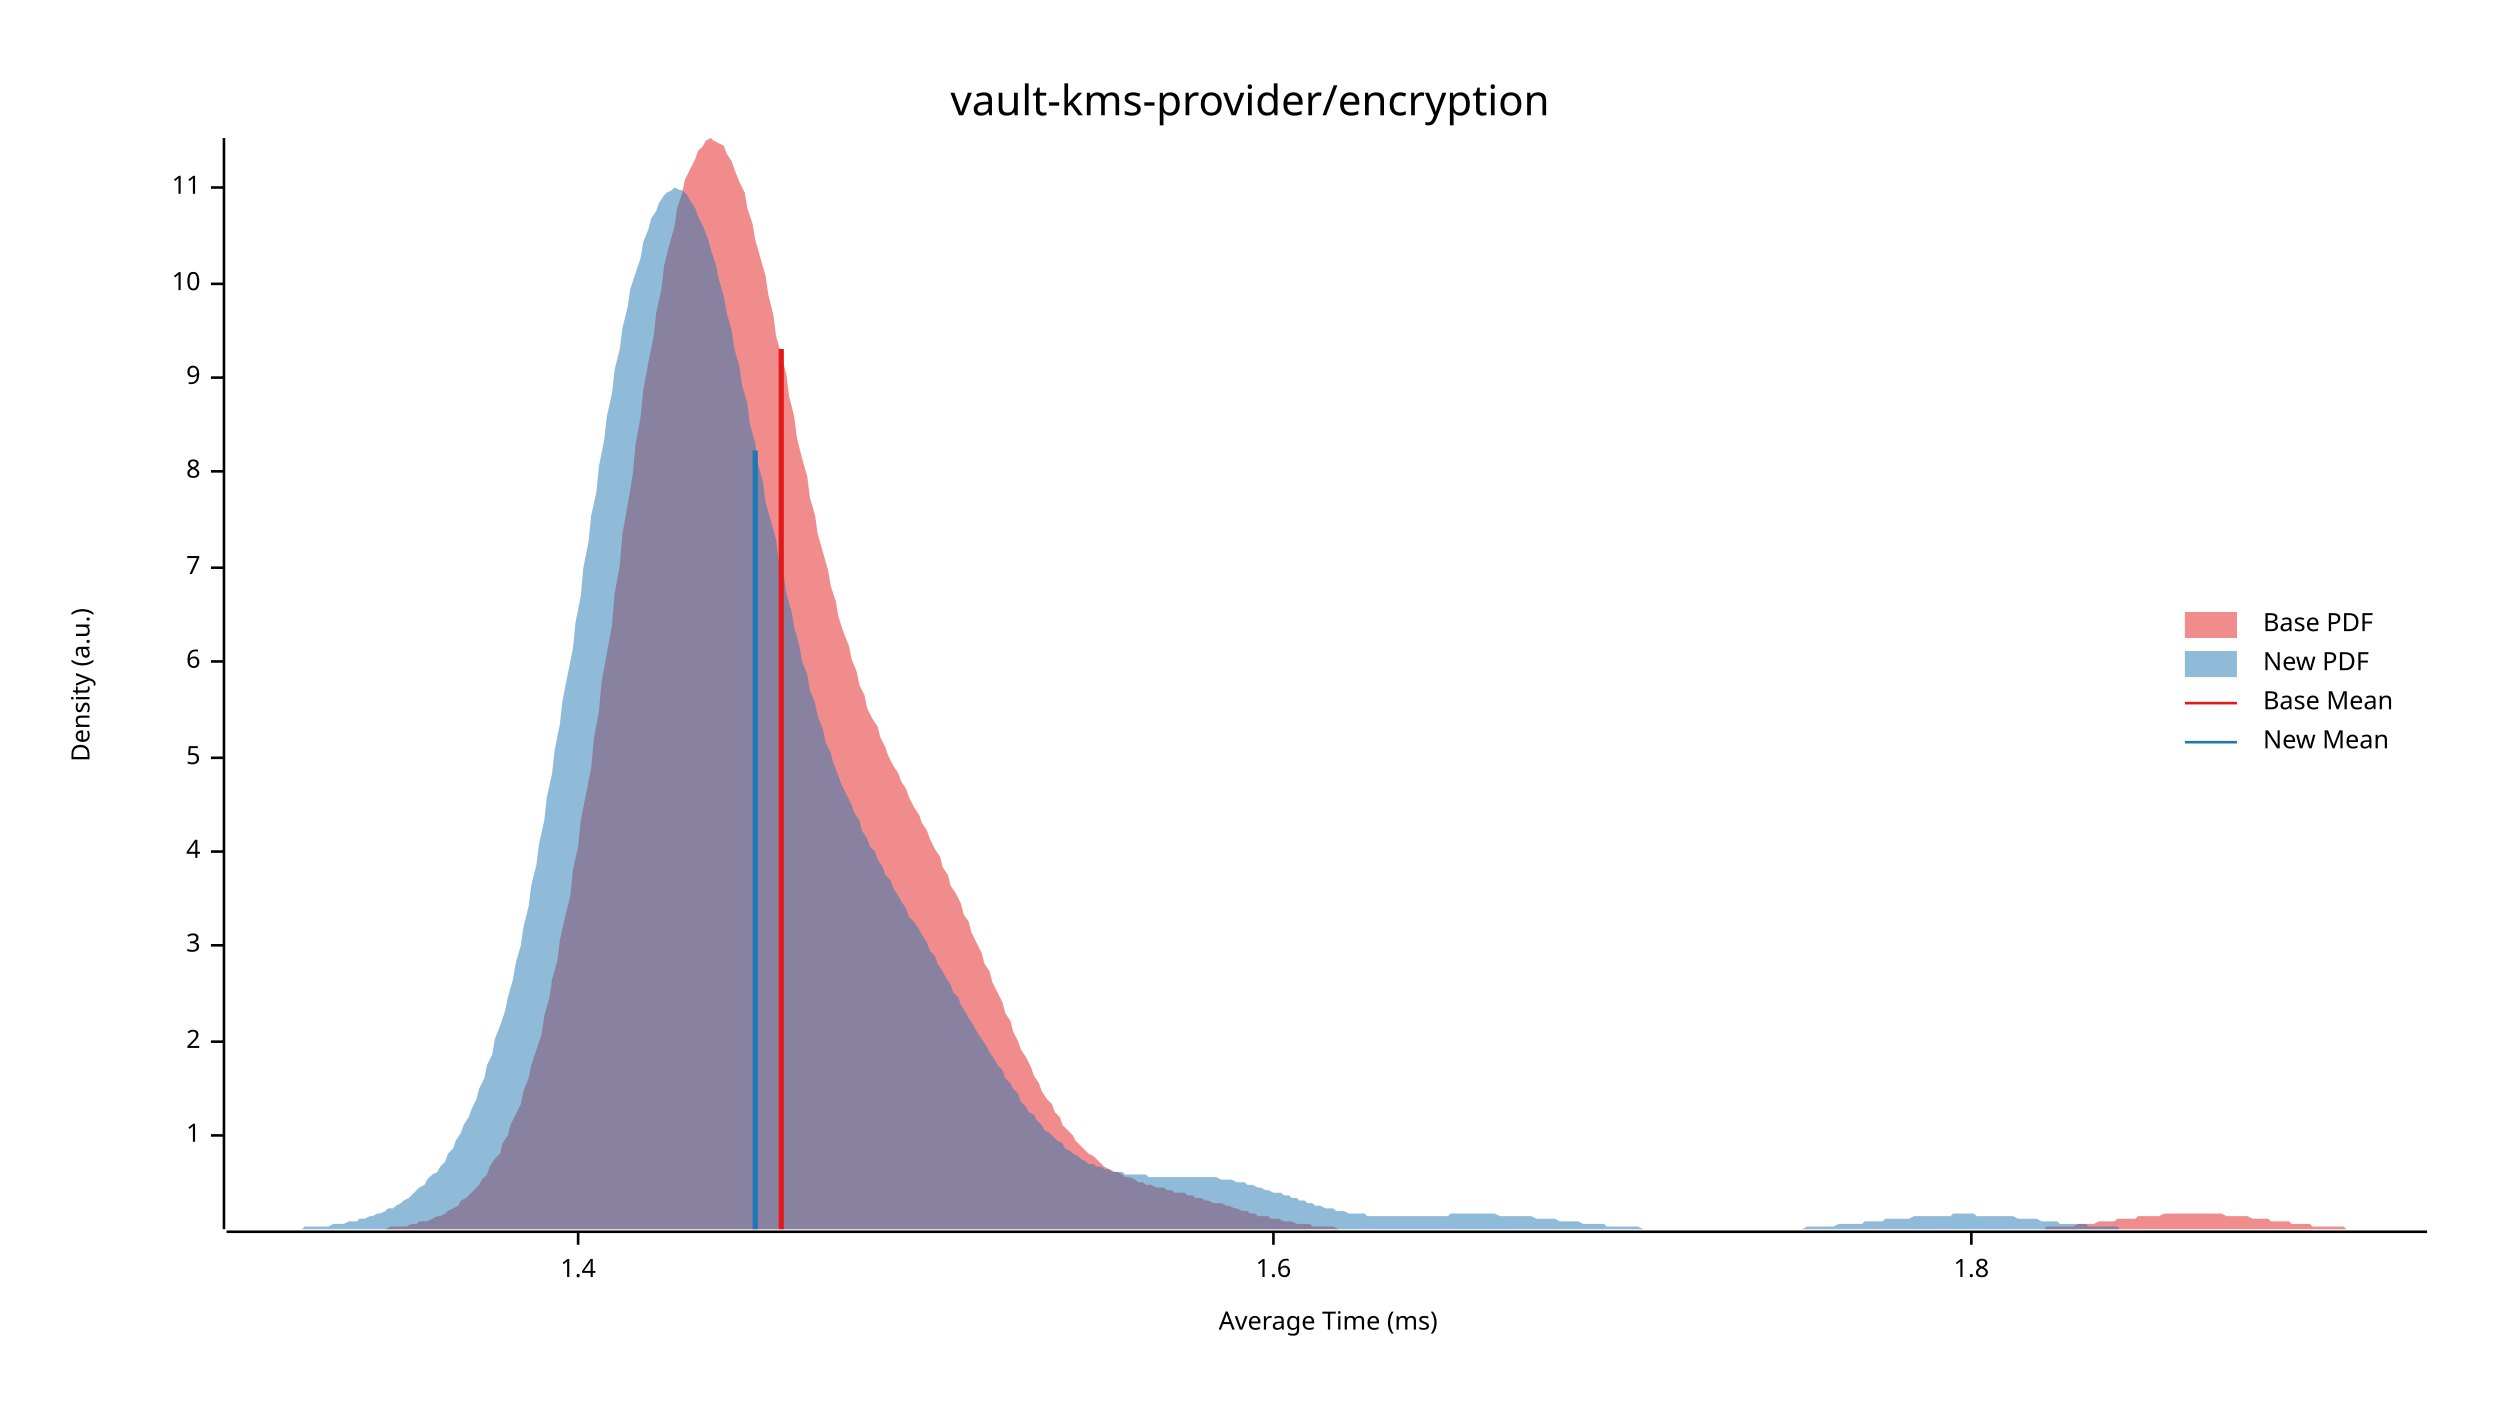
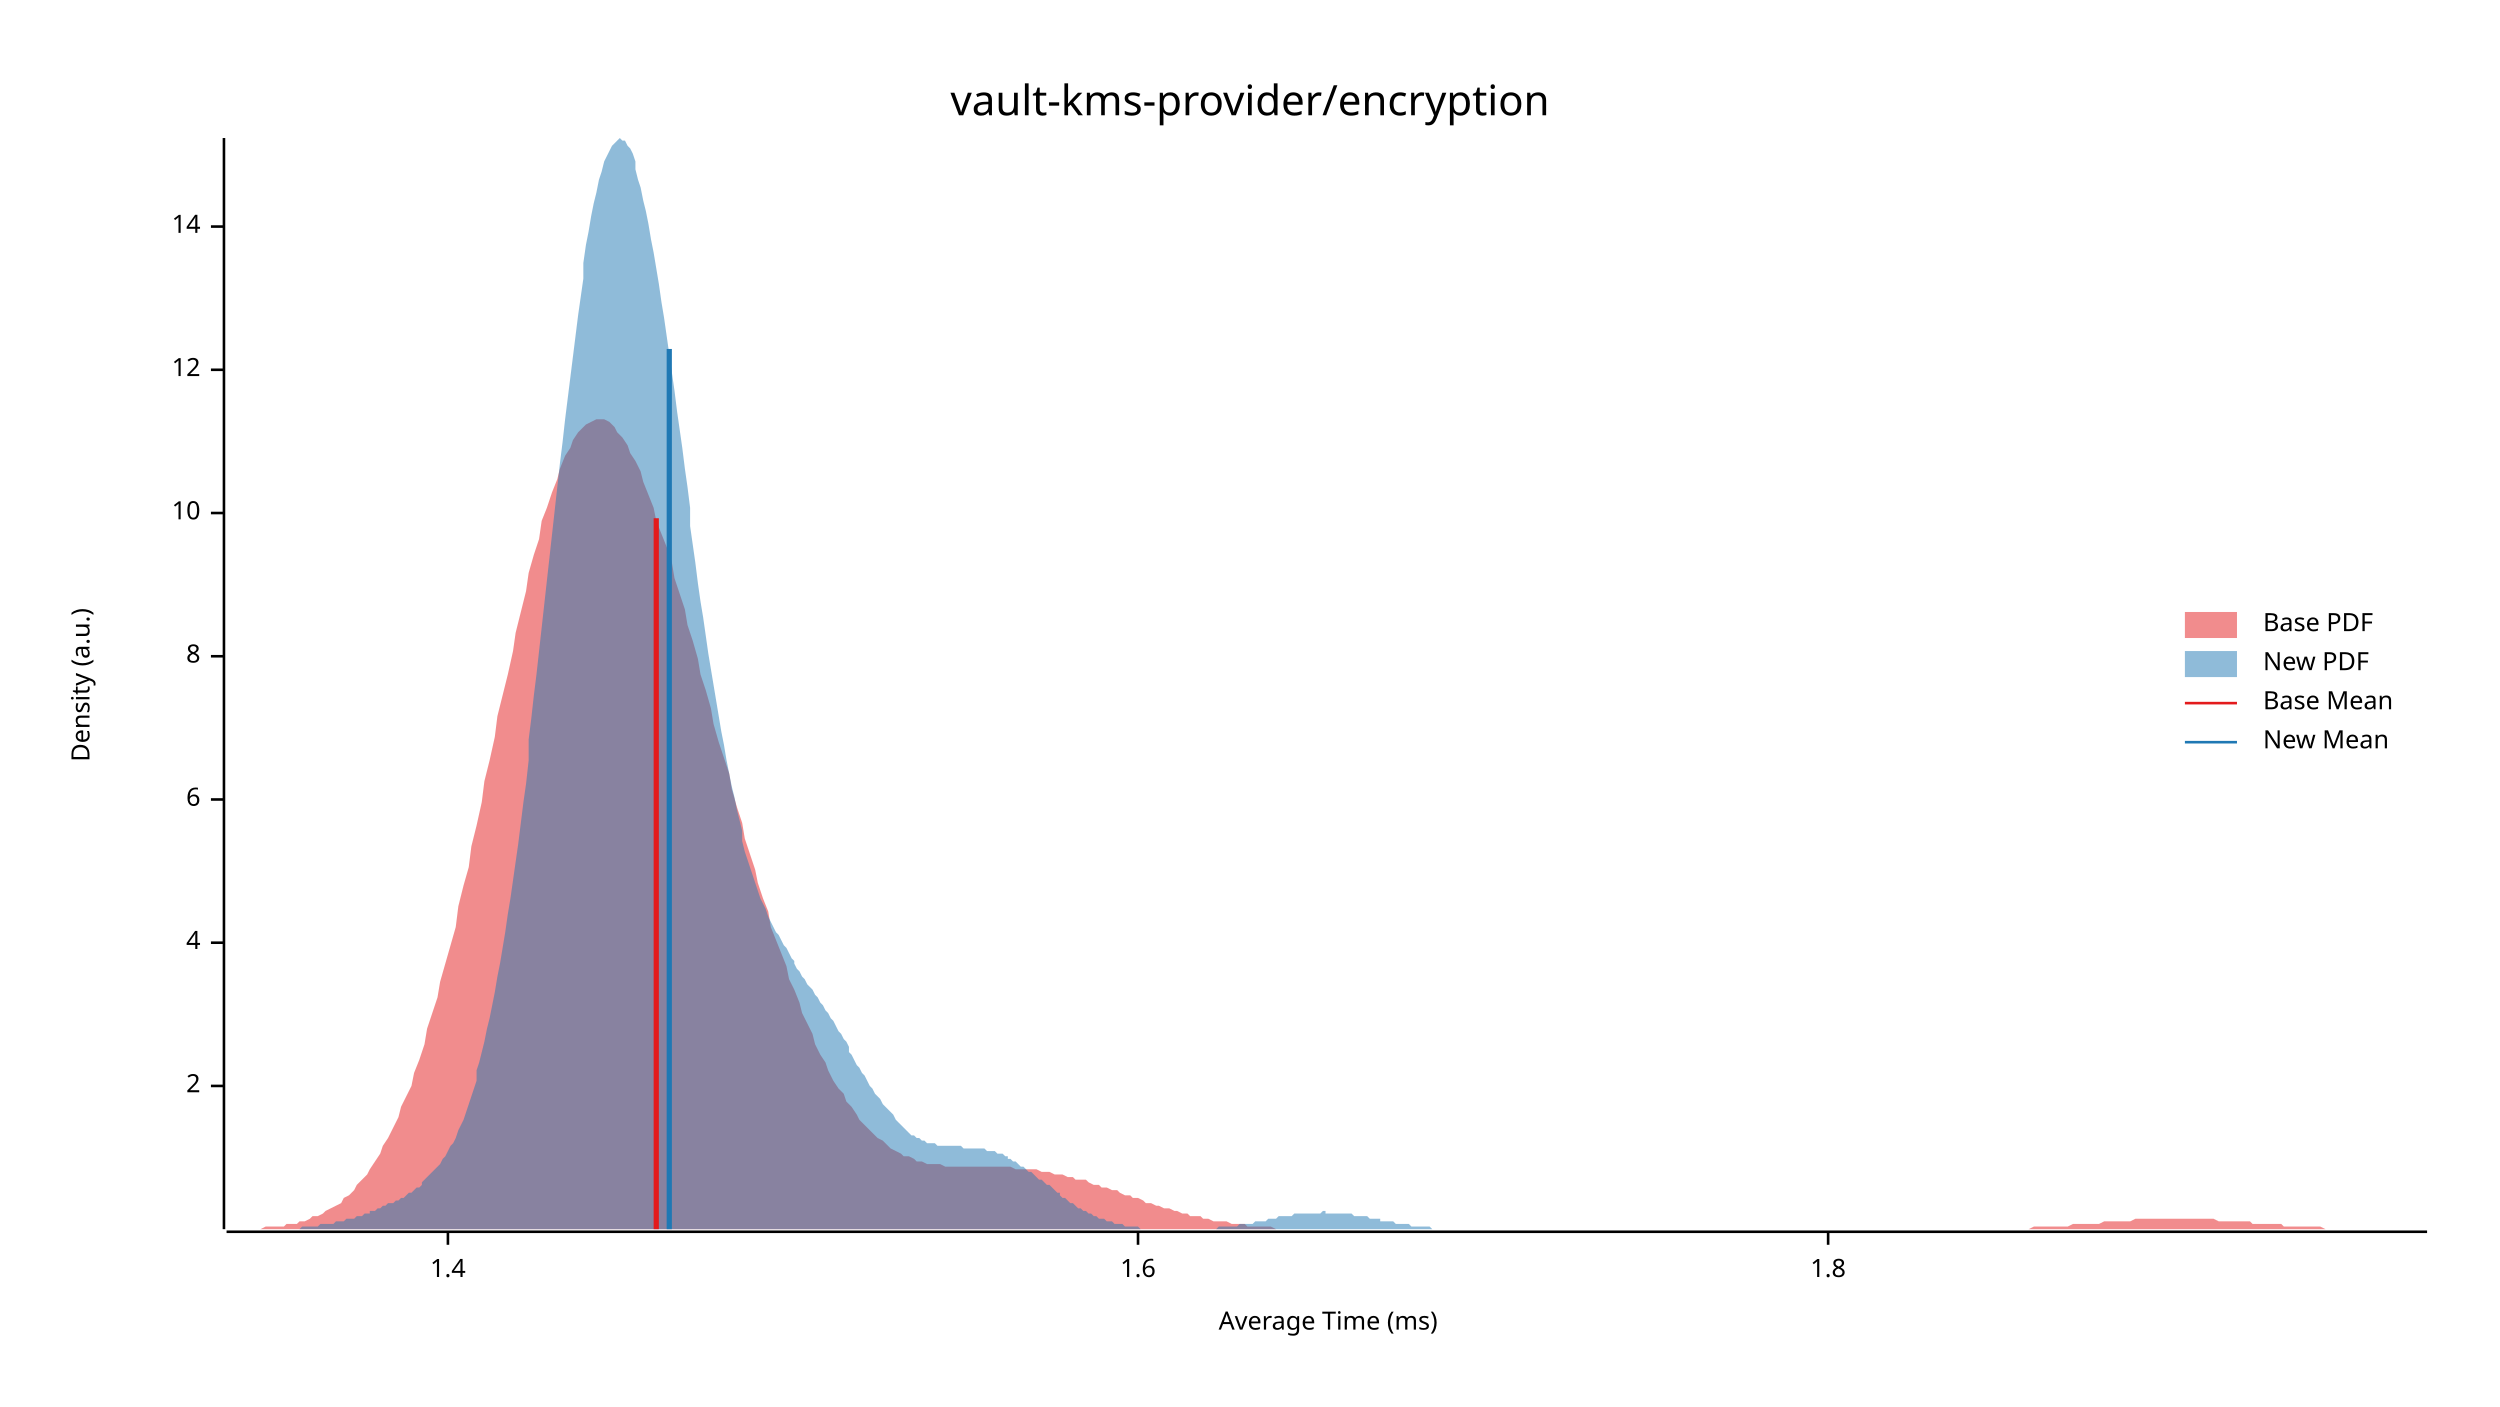
<svg xmlns="http://www.w3.org/2000/svg" width="960" height="540" viewBox="0 0 960 540">
  <text x="480" y="32" dy="0.76em" text-anchor="middle" font-family="sans-serif" font-size="16.129" opacity="1" fill="#000000">
vault-kms-provider/encryption
</text>
  <text x="27" y="263" dy="0.76em" text-anchor="middle" font-family="sans-serif" font-size="9.677" opacity="1" fill="#000000" transform="rotate(270, 27, 263)">
Density (a.u.)
</text>
  <text x="510" y="513" dy="-0.5ex" text-anchor="middle" font-family="sans-serif" font-size="9.677" opacity="1" fill="#000000">
Average Time (ms)
</text>
  <polyline fill="none" opacity="1" stroke="#000000" stroke-width="1" points="86,53 86,472 " />
-   <text x="77" y="436" dy="0.5ex" text-anchor="end" font-family="sans-serif" font-size="9.677" opacity="1" fill="#000000">
- 1
- </text>
-   <polyline fill="none" opacity="1" stroke="#000000" stroke-width="1" points="81,436 86,436 " />
-   <text x="77" y="400" dy="0.5ex" text-anchor="end" font-family="sans-serif" font-size="9.677" opacity="1" fill="#000000">
+   <text x="77" y="417" dy="0.5ex" text-anchor="end" font-family="sans-serif" font-size="9.677" opacity="1" fill="#000000">
2
</text>
-   <polyline fill="none" opacity="1" stroke="#000000" stroke-width="1" points="81,400 86,400 " />
-   <text x="77" y="363" dy="0.5ex" text-anchor="end" font-family="sans-serif" font-size="9.677" opacity="1" fill="#000000">
- 3
- </text>
-   <polyline fill="none" opacity="1" stroke="#000000" stroke-width="1" points="81,363 86,363 " />
-   <text x="77" y="327" dy="0.5ex" text-anchor="end" font-family="sans-serif" font-size="9.677" opacity="1" fill="#000000">
+   <polyline fill="none" opacity="1" stroke="#000000" stroke-width="1" points="81,417 86,417 " />
+   <text x="77" y="362" dy="0.5ex" text-anchor="end" font-family="sans-serif" font-size="9.677" opacity="1" fill="#000000">
4
</text>
-   <polyline fill="none" opacity="1" stroke="#000000" stroke-width="1" points="81,327 86,327 " />
-   <text x="77" y="291" dy="0.5ex" text-anchor="end" font-family="sans-serif" font-size="9.677" opacity="1" fill="#000000">
- 5
- </text>
-   <polyline fill="none" opacity="1" stroke="#000000" stroke-width="1" points="81,291 86,291 " />
-   <text x="77" y="254" dy="0.5ex" text-anchor="end" font-family="sans-serif" font-size="9.677" opacity="1" fill="#000000">
+   <polyline fill="none" opacity="1" stroke="#000000" stroke-width="1" points="81,362 86,362 " />
+   <text x="77" y="307" dy="0.5ex" text-anchor="end" font-family="sans-serif" font-size="9.677" opacity="1" fill="#000000">
6
</text>
-   <polyline fill="none" opacity="1" stroke="#000000" stroke-width="1" points="81,254 86,254 " />
-   <text x="77" y="218" dy="0.5ex" text-anchor="end" font-family="sans-serif" font-size="9.677" opacity="1" fill="#000000">
- 7
- </text>
-   <polyline fill="none" opacity="1" stroke="#000000" stroke-width="1" points="81,218 86,218 " />
-   <text x="77" y="181" dy="0.5ex" text-anchor="end" font-family="sans-serif" font-size="9.677" opacity="1" fill="#000000">
+   <polyline fill="none" opacity="1" stroke="#000000" stroke-width="1" points="81,307 86,307 " />
+   <text x="77" y="252" dy="0.5ex" text-anchor="end" font-family="sans-serif" font-size="9.677" opacity="1" fill="#000000">
8
</text>
-   <polyline fill="none" opacity="1" stroke="#000000" stroke-width="1" points="81,181 86,181 " />
-   <text x="77" y="145" dy="0.5ex" text-anchor="end" font-family="sans-serif" font-size="9.677" opacity="1" fill="#000000">
- 9
- </text>
-   <polyline fill="none" opacity="1" stroke="#000000" stroke-width="1" points="81,145 86,145 " />
-   <text x="77" y="109" dy="0.5ex" text-anchor="end" font-family="sans-serif" font-size="9.677" opacity="1" fill="#000000">
+   <polyline fill="none" opacity="1" stroke="#000000" stroke-width="1" points="81,252 86,252 " />
+   <text x="77" y="197" dy="0.5ex" text-anchor="end" font-family="sans-serif" font-size="9.677" opacity="1" fill="#000000">
10
</text>
-   <polyline fill="none" opacity="1" stroke="#000000" stroke-width="1" points="81,109 86,109 " />
-   <text x="77" y="72" dy="0.5ex" text-anchor="end" font-family="sans-serif" font-size="9.677" opacity="1" fill="#000000">
- 11
+   <polyline fill="none" opacity="1" stroke="#000000" stroke-width="1" points="81,197 86,197 " />
+   <text x="77" y="142" dy="0.5ex" text-anchor="end" font-family="sans-serif" font-size="9.677" opacity="1" fill="#000000">
+ 12
</text>
-   <polyline fill="none" opacity="1" stroke="#000000" stroke-width="1" points="81,72 86,72 " />
+   <polyline fill="none" opacity="1" stroke="#000000" stroke-width="1" points="81,142 86,142 " />
+   <text x="77" y="87" dy="0.5ex" text-anchor="end" font-family="sans-serif" font-size="9.677" opacity="1" fill="#000000">
+ 14
+ </text>
+   <polyline fill="none" opacity="1" stroke="#000000" stroke-width="1" points="81,87 86,87 " />
  <polyline fill="none" opacity="1" stroke="#000000" stroke-width="1" points="87,473 932,473 " />
-   <text x="222" y="483" dy="0.76em" text-anchor="middle" font-family="sans-serif" font-size="9.677" opacity="1" fill="#000000">
+   <text x="172" y="483" dy="0.76em" text-anchor="middle" font-family="sans-serif" font-size="9.677" opacity="1" fill="#000000">
1.4
</text>
-   <polyline fill="none" opacity="1" stroke="#000000" stroke-width="1" points="222,473 222,478 " />
-   <text x="489" y="483" dy="0.76em" text-anchor="middle" font-family="sans-serif" font-size="9.677" opacity="1" fill="#000000">
+   <polyline fill="none" opacity="1" stroke="#000000" stroke-width="1" points="172,473 172,478 " />
+   <text x="437" y="483" dy="0.76em" text-anchor="middle" font-family="sans-serif" font-size="9.677" opacity="1" fill="#000000">
1.6
</text>
-   <polyline fill="none" opacity="1" stroke="#000000" stroke-width="1" points="489,473 489,478 " />
-   <text x="757" y="483" dy="0.76em" text-anchor="middle" font-family="sans-serif" font-size="9.677" opacity="1" fill="#000000">
+   <polyline fill="none" opacity="1" stroke="#000000" stroke-width="1" points="437,473 437,478 " />
+   <text x="702" y="483" dy="0.76em" text-anchor="middle" font-family="sans-serif" font-size="9.677" opacity="1" fill="#000000">
1.8
</text>
-   <polyline fill="none" opacity="1" stroke="#000000" stroke-width="1" points="757,473 757,478 " />
-   <polygon opacity="0.5" fill="#E31A1C" points="136,472 137,472 139,472 141,472 142,472 144,472 145,472 147,472 148,472 150,471 152,471 153,471 155,471 156,471 158,470 160,470 161,469 163,469 164,469 166,468 168,467 169,467 171,466 172,465 174,464 176,463 177,461 179,460 180,459 182,457 184,455 185,453 187,451 188,448 190,445 192,443 193,439 195,436 196,432 198,428 200,424 201,419 203,414 204,409 206,403 208,397 209,390 211,383 212,376 214,369 215,361 217,352 219,344 220,334 222,325 223,315 225,305 227,295 228,284 230,273 231,262 233,251 235,240 236,228 238,217 239,205 241,194 243,182 244,171 246,160 247,150 249,139 251,129 252,120 254,111 255,102 257,94 259,87 260,80 262,74 263,69 265,65 267,61 268,58 270,56 271,54 273,53 274,54 276,55 278,56 279,59 281,62 282,65 284,70 286,74 287,80 289,86 290,92 292,99 294,106 295,113 297,121 298,129 300,136 302,144 303,152 305,160 306,168 308,176 310,183 311,191 313,198 314,205 316,212 318,219 319,225 321,231 322,237 324,243 326,248 327,253 329,258 330,263 332,267 333,272 335,276 337,279 338,283 340,287 341,290 343,294 345,297 346,300 348,303 349,306 351,310 353,313 354,316 356,319 357,322 359,326 361,329 362,333 364,336 365,340 367,343 369,347 370,351 372,354 373,358 375,362 377,366 378,370 380,373 381,377 383,381 385,385 386,389 388,392 389,396 391,400 392,403 394,406 396,410 397,413 399,416 400,419 402,422 404,424 405,427 407,429 408,432 410,434 412,436 413,438 415,440 416,441 418,443 420,444 421,445 423,447 424,448 426,449 428,450 429,450 431,451 432,452 434,452 436,453 437,454 439,454 440,455 442,455 444,456 445,456 447,456 448,457 450,457 451,458 453,458 455,458 456,459 458,459 459,460 461,460 463,461 464,461 466,462 467,462 469,462 471,463 472,463 474,464 475,464 477,465 479,465 480,466 482,466 483,467 485,467 487,467 488,468 490,468 491,468 493,469 495,469 496,469 498,470 499,470 501,470 503,470 504,471 506,471 507,471 509,471 510,471 512,471 514,472 515,472 517,472 518,472 520,472 522,472 523,472 525,472 526,472 528,472 530,472 531,472 533,472 534,472 536,472 538,472 539,472 541,472 542,472 544,472 546,472 547,472 549,472 550,472 552,472 554,472 555,472 557,472 558,472 560,472 562,472 563,472 565,472 566,472 568,472 570,472 571,472 573,472 574,472 576,472 577,472 579,472 581,472 582,472 584,472 585,472 587,472 589,472 590,472 592,472 593,472 595,472 597,472 598,472 600,472 601,472 603,472 605,472 606,472 608,472 609,472 611,472 613,472 614,472 616,472 617,472 619,472 621,472 622,472 624,472 625,472 627,472 629,472 630,472 632,472 633,472 635,472 636,472 638,472 640,472 641,472 643,472 644,472 646,472 648,472 649,472 651,472 652,472 654,472 656,472 657,472 659,472 660,472 662,472 664,472 665,472 667,472 668,472 670,472 672,472 673,472 675,472 676,472 678,472 680,472 681,472 683,472 684,472 686,472 688,472 689,472 691,472 692,472 694,472 695,472 697,472 699,472 700,472 702,472 703,472 705,472 707,472 708,472 710,472 711,472 713,472 715,472 716,472 718,472 719,472 721,472 723,472 724,472 726,472 727,472 729,472 731,472 732,472 734,472 735,472 737,472 739,472 740,472 742,472 743,472 745,472 747,472 748,472 750,472 751,472 753,472 754,472 756,472 758,472 759,472 761,472 762,472 764,472 766,472 767,472 769,472 770,472 772,472 774,472 775,472 777,472 778,472 780,472 782,472 783,472 785,472 786,471 788,471 790,471 791,471 793,471 794,471 796,471 798,470 799,470 801,470 802,470 804,470 806,469 807,469 809,469 810,469 812,469 813,468 815,468 817,468 818,468 820,468 821,467 823,467 825,467 826,467 828,467 829,467 831,466 833,466 834,466 836,466 837,466 839,466 841,466 842,466 844,466 845,466 847,466 849,466 850,466 852,466 853,466 855,467 857,467 858,467 860,467 861,467 863,467 865,468 866,468 868,468 869,468 871,468 872,469 874,469 876,469 877,469 879,469 880,470 882,470 884,470 885,470 887,470 888,471 890,471 892,471 893,471 895,471 896,471 898,471 900,471 901,472 903,472 904,472 906,472 908,472 909,472 911,472 912,472 914,472 916,472 917,472 919,472 920,472 922,472 924,472 925,472 927,472 928,472 930,472 932,472 932,472 136,472 " />
-   <polygon opacity="0.5" fill="#1F78B4" points="87,472 88,472 90,472 91,472 93,472 94,472 96,472 97,472 99,472 100,472 102,472 103,472 105,472 106,472 108,472 109,472 111,472 112,472 114,472 116,472 117,471 119,471 120,471 122,471 123,471 125,471 126,471 128,470 129,470 131,470 132,470 134,469 135,469 137,469 138,468 140,468 142,467 143,467 145,466 146,466 148,465 149,464 151,464 152,463 154,462 155,461 157,460 158,459 160,457 161,456 163,455 164,453 166,451 168,450 169,448 171,446 172,443 174,441 175,438 177,435 178,432 180,429 181,426 183,422 184,418 186,414 187,409 189,405 190,399 192,394 194,388 195,383 197,376 198,370 200,363 201,356 203,348 204,340 206,332 207,324 209,315 210,306 212,297 213,288 215,278 216,269 218,259 220,249 221,239 223,229 224,218 226,208 227,198 229,189 230,179 232,169 233,160 235,151 236,142 238,134 239,126 241,118 242,111 244,105 246,99 247,93 249,88 250,84 252,81 253,78 255,75 256,74 258,73 259,72 261,73 262,73 264,75 265,77 267,80 268,83 270,87 272,92 273,96 275,102 276,107 278,114 279,120 281,127 282,134 284,141 285,148 287,155 288,163 290,170 291,178 293,185 294,193 296,200 298,207 299,215 301,221 302,228 304,235 305,241 307,248 308,254 310,259 311,265 313,270 314,275 316,280 317,285 319,289 320,293 322,298 323,301 325,305 327,309 328,312 330,315 331,319 333,322 334,325 336,327 337,330 339,333 340,336 342,338 343,341 345,344 346,346 348,349 349,352 351,354 353,357 354,359 356,362 357,365 359,367 360,370 362,373 363,375 365,378 366,381 368,383 369,386 371,389 372,391 374,394 375,396 377,399 379,402 380,404 382,407 383,409 385,411 386,414 388,416 389,418 391,420 392,423 394,425 395,427 397,428 398,430 400,432 401,434 403,435 405,437 406,438 408,439 409,441 411,442 412,443 414,444 415,445 417,446 418,447 420,447 421,448 423,448 424,449 426,449 427,450 429,450 431,450 432,451 434,451 435,451 437,451 438,451 440,451 441,452 443,452 444,452 446,452 447,452 449,452 450,452 452,452 453,452 455,452 457,452 458,452 460,452 461,452 463,452 464,452 466,452 467,452 469,453 470,453 472,453 473,453 475,454 476,454 478,454 479,455 481,455 483,456 484,456 486,457 487,457 489,458 490,458 492,458 493,459 495,459 496,460 498,460 499,461 501,461 502,462 504,462 505,463 507,463 509,464 510,464 512,464 513,465 515,465 516,465 518,466 519,466 521,466 522,466 524,466 525,467 527,467 528,467 530,467 531,467 533,467 535,467 536,467 538,467 539,467 541,467 542,467 544,467 545,467 547,467 548,467 550,467 551,467 553,467 554,467 556,467 557,466 559,466 560,466 562,466 564,466 565,466 567,466 568,466 570,466 571,466 573,466 574,466 576,467 577,467 579,467 580,467 582,467 583,467 585,467 586,467 588,467 590,468 591,468 593,468 594,468 596,468 597,468 599,469 600,469 602,469 603,469 605,469 606,469 608,470 609,470 611,470 612,470 614,470 616,470 617,471 619,471 620,471 622,471 623,471 625,471 626,471 628,471 629,471 631,472 632,472 634,472 635,472 637,472 638,472 640,472 642,472 643,472 645,472 646,472 648,472 649,472 651,472 652,472 654,472 655,472 657,472 658,472 660,472 661,472 663,472 664,472 666,472 668,472 669,472 671,472 672,472 674,472 675,472 677,472 678,472 680,472 681,472 683,472 684,472 686,472 687,472 689,472 690,472 692,472 694,471 695,471 697,471 698,471 700,471 701,471 703,471 704,471 706,470 707,470 709,470 710,470 712,470 713,470 715,470 716,469 718,469 720,469 721,469 723,469 724,468 726,468 727,468 729,468 730,468 732,468 733,468 735,467 736,467 738,467 739,467 741,467 742,467 744,467 746,467 747,467 749,467 750,466 752,466 753,466 755,466 756,466 758,466 759,467 761,467 762,467 764,467 765,467 767,467 768,467 770,467 772,467 773,467 775,468 776,468 778,468 779,468 781,468 782,468 784,469 785,469 787,469 788,469 790,469 791,470 793,470 794,470 796,470 797,470 799,470 801,470 802,471 804,471 805,471 807,471 808,471 810,471 811,471 813,471 814,472 816,472 817,472 819,472 820,472 822,472 823,472 825,472 827,472 828,472 830,472 831,472 833,472 834,472 836,472 837,472 839,472 840,472 842,472 843,472 845,472 846,472 848,472 849,472 849,472 87,472 " />
-   <polyline fill="none" opacity="1" stroke="#E31A1C" stroke-width="2" points="300,472 300,134 " />
-   <polyline fill="none" opacity="1" stroke="#1F78B4" stroke-width="2" points="290,472 290,173 " />
+   <polyline fill="none" opacity="1" stroke="#000000" stroke-width="1" points="702,473 702,478 " />
+   <polygon opacity="0.5" fill="#E31A1C" points="87,472 88,472 90,472 92,472 93,472 95,472 97,472 98,472 100,472 102,471 103,471 105,471 107,471 109,471 110,470 112,470 114,470 115,469 117,469 119,468 120,467 122,467 124,466 125,465 127,464 129,463 131,462 132,460 134,459 136,457 137,455 139,453 141,451 142,449 144,446 146,443 147,440 149,437 151,433 153,429 154,425 156,421 158,417 159,412 161,407 163,401 164,395 166,389 168,383 169,377 171,370 173,363 175,356 176,348 178,340 180,333 181,325 183,317 185,308 186,300 188,292 190,283 191,275 193,267 195,259 197,250 198,243 200,235 202,227 203,220 205,213 207,207 208,200 210,195 212,189 214,184 215,180 217,175 219,172 220,169 222,166 224,164 225,163 227,162 229,161 230,161 232,161 234,162 236,164 237,166 239,168 241,171 242,174 244,177 246,181 247,185 249,190 251,195 252,200 254,205 256,210 258,216 259,222 261,228 263,234 264,240 266,246 268,253 269,259 271,265 273,272 274,278 276,285 278,291 280,297 281,303 283,310 285,316 286,322 288,328 290,334 291,339 293,345 295,350 296,356 298,361 300,366 302,371 303,376 305,380 307,385 308,389 310,393 312,397 313,401 315,405 317,408 318,411 320,415 322,418 324,420 325,423 327,425 329,428 330,430 332,432 334,434 335,435 337,437 339,438 341,440 342,441 344,442 346,443 347,444 349,444 351,445 352,446 354,446 356,447 357,447 359,447 361,447 363,448 364,448 366,448 368,448 369,448 371,448 373,448 374,448 376,448 378,448 379,448 381,448 383,448 385,448 386,448 388,448 390,449 391,449 393,449 395,449 396,449 398,449 400,450 401,450 403,450 405,451 407,451 408,451 410,452 412,452 413,453 415,453 417,453 418,454 420,455 422,455 423,456 425,456 427,457 429,457 430,458 432,459 434,459 435,460 437,460 439,461 440,462 442,462 444,463 445,463 447,464 449,464 451,465 452,465 454,466 456,466 457,467 459,467 461,467 462,468 464,468 466,469 468,469 469,469 471,469 473,470 474,470 476,470 478,470 479,471 481,471 483,471 484,471 486,471 488,471 490,472 491,472 493,472 495,472 496,472 498,472 500,472 501,472 503,472 505,472 506,472 508,472 510,472 512,472 513,472 515,472 517,472 518,472 520,472 522,472 523,472 525,472 527,472 528,472 530,472 532,472 534,472 535,472 537,472 539,472 540,472 542,472 544,472 545,472 547,472 549,472 550,472 552,472 554,472 556,472 557,472 559,472 561,472 562,472 564,472 566,472 567,472 569,472 571,472 573,472 574,472 576,472 578,472 579,472 581,472 583,472 584,472 586,472 588,472 589,472 591,472 593,472 595,472 596,472 598,472 600,472 601,472 603,472 605,472 606,472 608,472 610,472 611,472 613,472 615,472 617,472 618,472 620,472 622,472 623,472 625,472 627,472 628,472 630,472 632,472 633,472 635,472 637,472 639,472 640,472 642,472 644,472 645,472 647,472 649,472 650,472 652,472 654,472 655,472 657,472 659,472 661,472 662,472 664,472 666,472 667,472 669,472 671,472 672,472 674,472 676,472 677,472 679,472 681,472 683,472 684,472 686,472 688,472 689,472 691,472 693,472 694,472 696,472 698,472 700,472 701,472 703,472 705,472 706,472 708,472 710,472 711,472 713,472 715,472 716,472 718,472 720,472 722,472 723,472 725,472 727,472 728,472 730,472 732,472 733,472 735,472 737,472 738,472 740,472 742,472 744,472 745,472 747,472 749,472 750,472 752,472 754,472 755,472 757,472 759,472 760,472 762,472 764,472 766,472 767,472 769,472 771,472 772,472 774,472 776,472 777,472 779,472 781,471 782,471 784,471 786,471 788,471 789,471 791,471 793,471 794,471 796,470 798,470 799,470 801,470 803,470 804,470 806,470 808,469 810,469 811,469 813,469 815,469 816,469 818,469 820,468 821,468 823,468 825,468 827,468 828,468 830,468 832,468 833,468 835,468 837,468 838,468 840,468 842,468 843,468 845,468 847,468 849,468 850,468 852,469 854,469 855,469 857,469 859,469 860,469 862,469 864,469 865,470 867,470 869,470 871,470 872,470 874,470 876,470 877,471 879,471 881,471 882,471 884,471 886,471 887,471 889,471 891,471 893,472 894,472 896,472 898,472 899,472 901,472 903,472 904,472 906,472 908,472 909,472 911,472 913,472 915,472 916,472 918,472 920,472 921,472 923,472 925,472 926,472 928,472 930,472 932,472 932,472 87,472 " />
+   <polygon opacity="0.5" fill="#1F78B4" points="95,472 96,472 97,472 98,472 99,472 100,472 101,472 101,472 102,472 103,472 104,472 105,472 106,472 107,472 108,472 109,472 110,472 111,472 112,472 113,472 114,472 115,472 116,471 117,471 118,471 119,471 120,471 121,471 122,471 122,471 123,470 124,470 125,470 126,470 127,470 128,470 129,469 130,469 131,469 132,469 133,468 134,468 135,468 136,468 137,467 138,467 139,467 140,466 141,466 142,466 142,465 143,465 144,465 145,464 146,464 147,463 148,463 149,462 150,462 151,462 152,461 153,461 154,460 155,460 156,459 157,458 158,458 159,457 160,456 161,456 162,455 162,454 163,453 164,452 165,451 166,450 167,449 168,448 169,447 170,445 171,444 172,442 173,440 174,439 175,437 176,434 177,432 178,430 179,427 180,424 181,421 182,418 183,415 183,411 184,408 185,404 186,400 187,395 188,391 189,386 190,381 191,375 192,370 193,364 194,358 195,351 196,345 197,338 198,331 199,324 200,316 201,308 202,301 203,292 203,284 204,276 205,267 206,259 207,250 208,241 209,232 210,223 211,214 212,205 213,196 214,187 215,178 216,170 217,161 218,153 219,145 220,137 221,129 222,121 223,114 224,107 224,101 225,94 226,89 227,83 228,78 229,74 230,69 231,66 232,62 233,60 234,58 235,56 236,55 237,54 238,53 239,54 240,54 241,56 242,57 243,59 244,62 244,65 245,69 246,72 247,77 248,81 249,86 250,92 251,97 252,103 253,109 254,116 255,122 256,129 257,136 258,143 259,150 260,158 261,165 262,172 263,180 264,187 265,195 265,202 266,209 267,216 268,224 269,231 270,237 271,244 272,251 273,257 274,263 275,269 276,275 277,281 278,286 279,292 280,297 281,302 282,306 283,311 284,315 285,319 285,323 286,327 287,330 288,333 289,336 290,339 291,342 292,345 293,347 294,349 295,352 296,354 297,356 298,358 299,359 300,361 301,363 302,364 303,366 304,368 305,369 305,370 306,372 307,373 308,375 309,376 310,378 311,379 312,380 313,382 314,383 315,385 316,386 317,388 318,389 319,391 320,392 321,394 322,396 323,397 324,399 325,400 326,402 326,404 327,405 328,407 329,409 330,410 331,412 332,413 333,415 334,417 335,418 336,420 337,421 338,422 339,424 340,425 341,426 342,427 343,428 344,430 345,431 346,432 346,432 347,433 348,434 349,435 350,436 351,436 352,437 353,437 354,438 355,438 356,439 357,439 358,439 359,439 360,440 361,440 362,440 363,440 364,440 365,440 366,440 367,440 367,440 368,440 369,440 370,441 371,441 372,441 373,441 374,441 375,441 376,441 377,441 378,441 379,442 380,442 381,442 382,442 383,443 384,443 385,443 386,444 387,444 387,445 388,445 389,446 390,446 391,447 392,448 393,448 394,449 395,450 396,450 397,451 398,452 399,453 400,453 401,454 402,455 403,455 404,456 405,457 406,458 407,458 407,459 408,460 409,460 410,461 411,462 412,462 413,463 414,464 415,464 416,465 417,465 418,466 419,466 420,467 421,467 422,468 423,468 424,468 425,469 426,469 427,469 428,470 428,470 429,470 430,470 431,470 432,471 433,471 434,471 435,471 436,471 437,471 438,472 439,472 440,472 441,472 442,472 443,472 444,472 445,472 446,472 447,472 448,472 448,472 449,472 450,472 451,472 452,472 453,472 454,472 455,472 456,472 457,472 458,472 459,472 460,472 461,472 462,472 463,472 464,472 465,472 466,472 467,472 468,471 469,471 469,471 470,471 471,471 472,471 473,471 474,471 475,471 476,470 477,470 478,470 479,470 480,470 481,470 482,469 483,469 484,469 485,469 486,469 487,468 488,468 489,468 489,468 490,468 491,467 492,467 493,467 494,467 495,467 496,467 497,466 498,466 499,466 500,466 501,466 502,466 503,466 504,466 505,466 506,466 507,466 508,465 509,465 509,466 510,466 511,466 512,466 513,466 514,466 515,466 516,466 517,466 518,466 519,466 520,467 521,467 522,467 523,467 524,467 525,467 526,468 527,468 528,468 529,468 530,468 530,469 531,469 532,469 533,469 534,469 535,469 536,470 537,470 538,470 539,470 540,470 541,470 542,471 543,471 544,471 545,471 546,471 547,471 548,471 549,471 550,472 550,472 551,472 552,472 553,472 554,472 555,472 556,472 557,472 558,472 559,472 560,472 561,472 562,472 563,472 564,472 565,472 566,472 567,472 568,472 569,472 570,472 571,472 571,472 95,472 " />
+   <polyline fill="none" opacity="1" stroke="#E31A1C" stroke-width="2" points="252,472 252,199 " />
+   <polyline fill="none" opacity="1" stroke="#1F78B4" stroke-width="2" points="257,472 257,134 " />
  <text x="869" y="235" dy="0.76em" text-anchor="start" font-family="sans-serif" font-size="9.677" opacity="1" fill="#000000">
Base PDF
</text>
  <text x="869" y="250" dy="0.76em" text-anchor="start" font-family="sans-serif" font-size="9.677" opacity="1" fill="#000000">
New PDF
</text>
  <text x="869" y="265" dy="0.76em" text-anchor="start" font-family="sans-serif" font-size="9.677" opacity="1" fill="#000000">
Base Mean
</text>
  <text x="869" y="280" dy="0.76em" text-anchor="start" font-family="sans-serif" font-size="9.677" opacity="1" fill="#000000">
New Mean
</text>
  <rect x="839" y="235" width="20" height="10" opacity="0.5" fill="#E31A1C" stroke="none" />
  <rect x="839" y="250" width="20" height="10" opacity="0.5" fill="#1F78B4" stroke="none" />
  <polyline fill="none" opacity="1" stroke="#E31A1C" stroke-width="1" points="839,270 859,270 " />
  <polyline fill="none" opacity="1" stroke="#1F78B4" stroke-width="1" points="839,285 859,285 " />
</svg>
